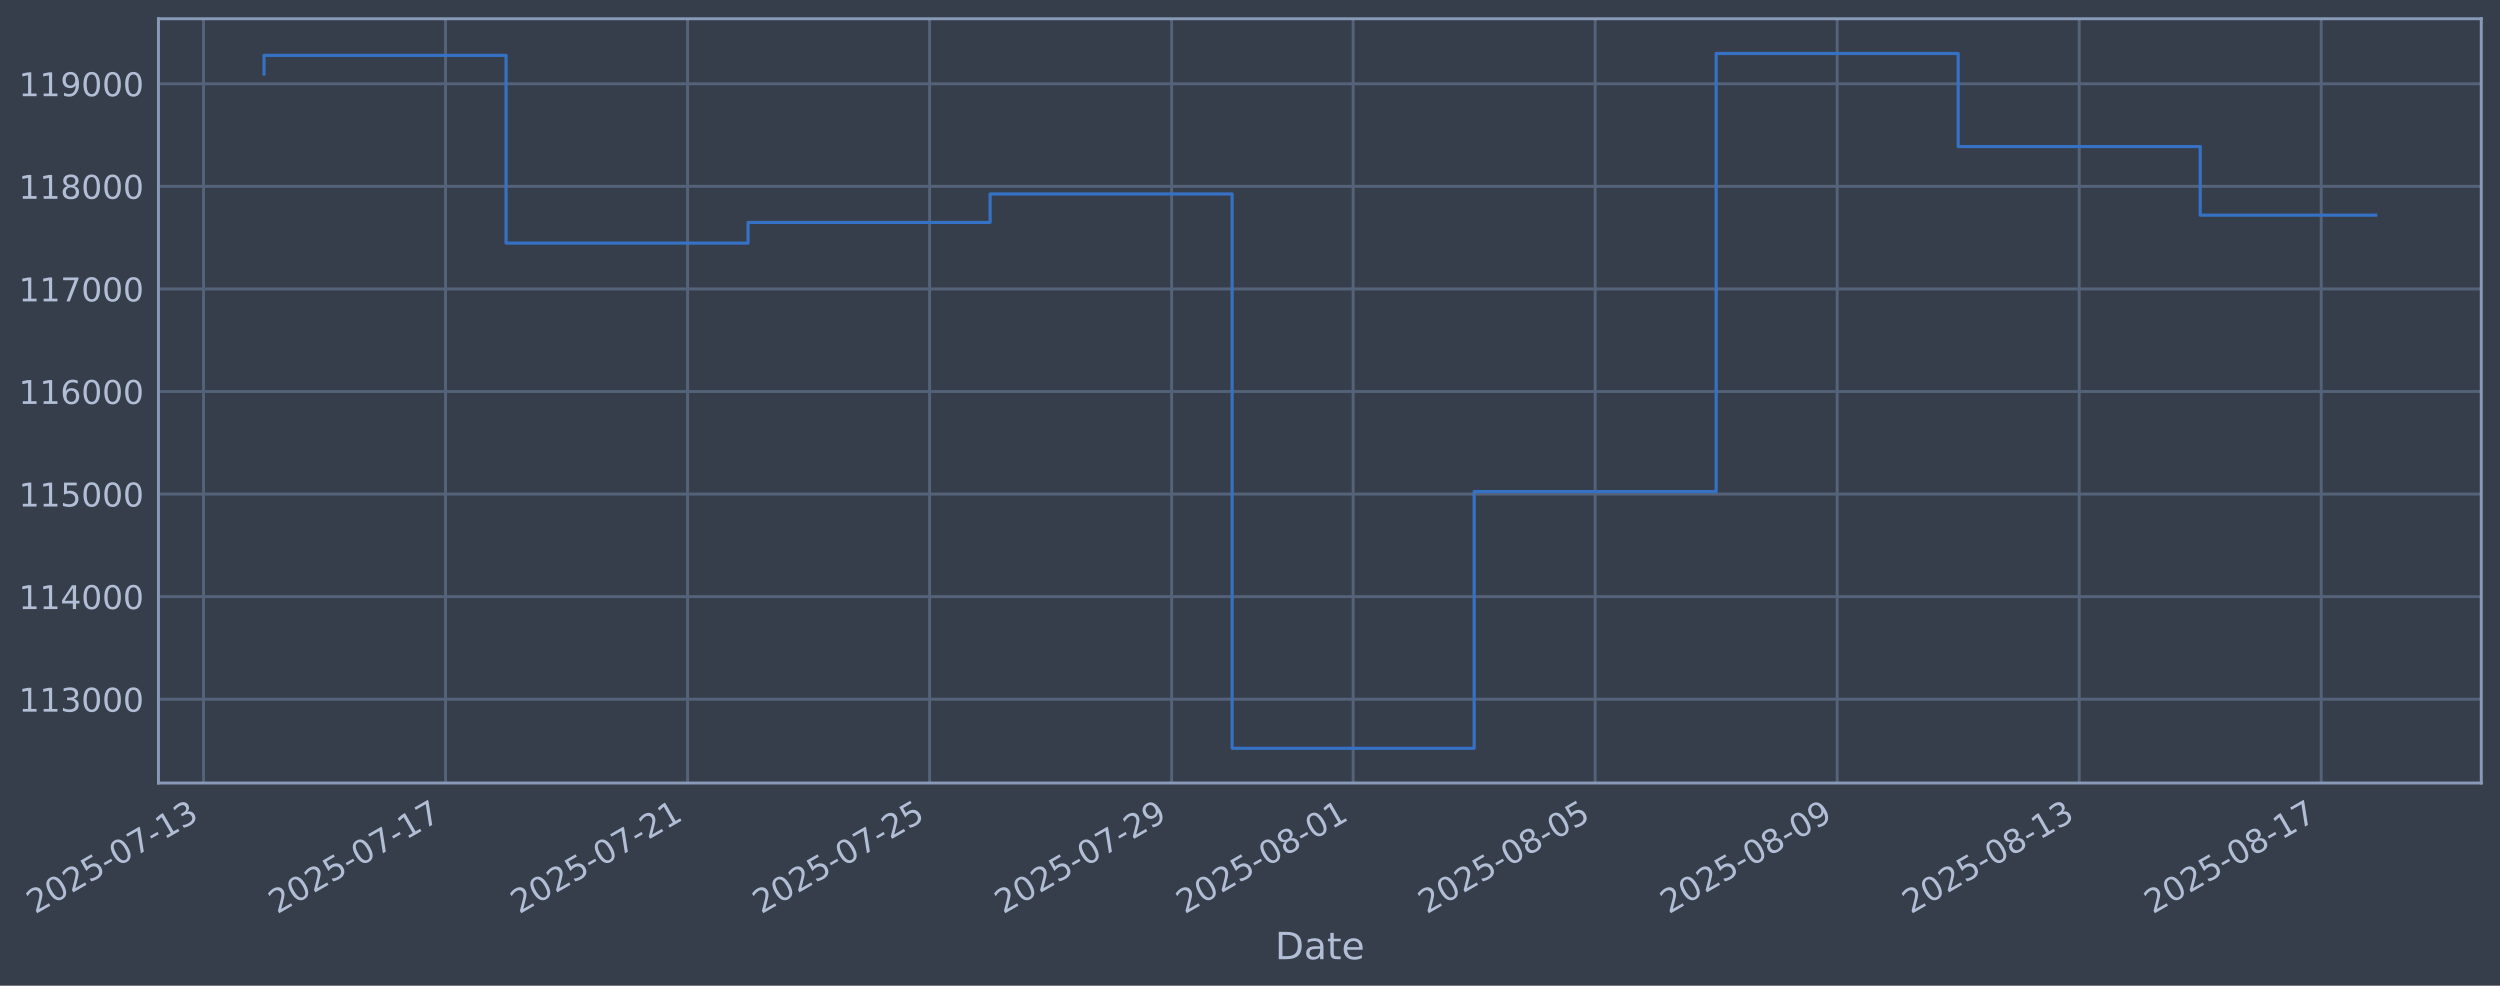
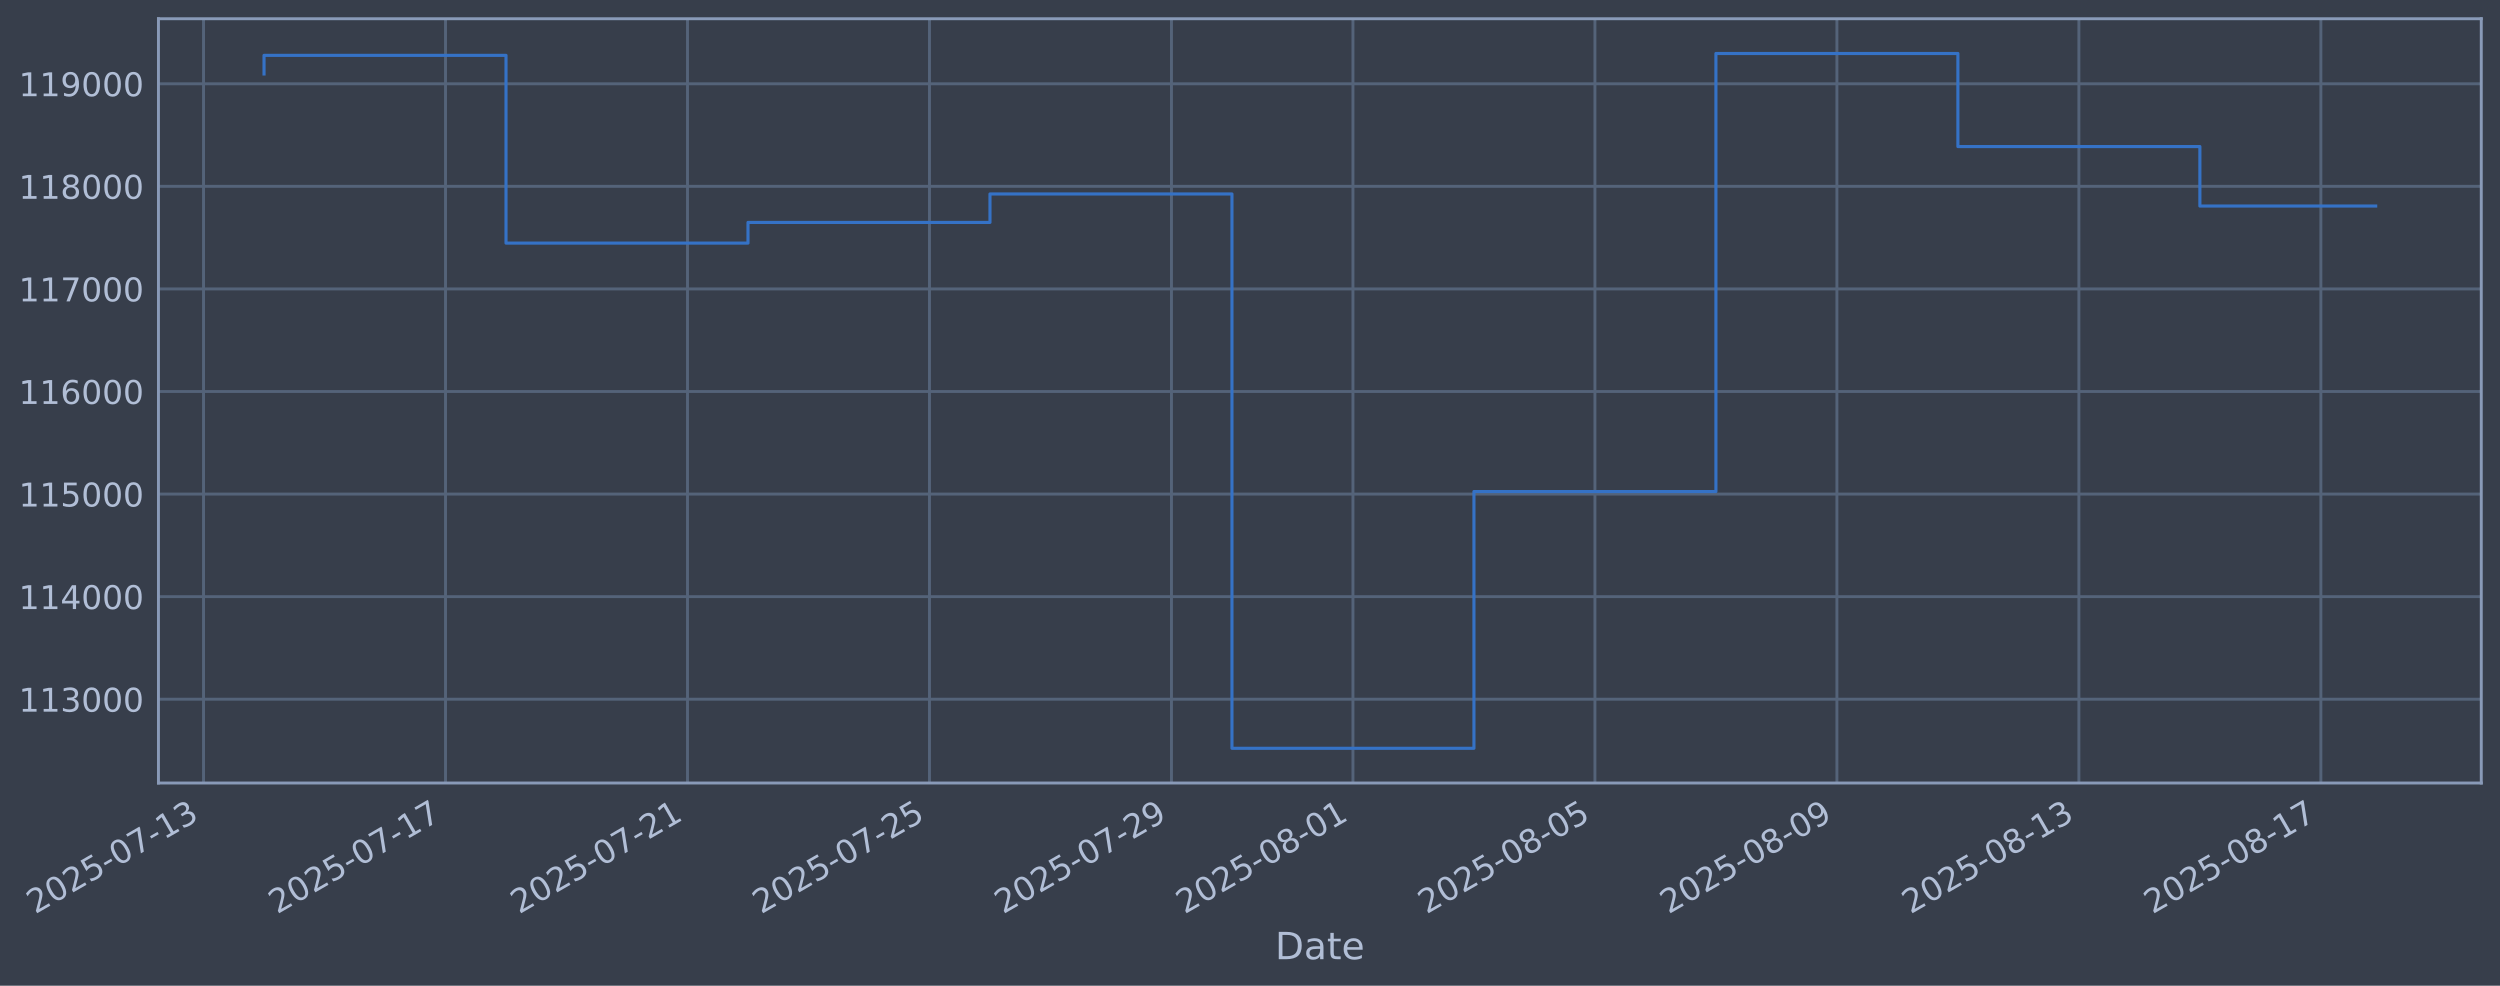
<svg xmlns="http://www.w3.org/2000/svg" xmlns:xlink="http://www.w3.org/1999/xlink" width="960.9pt" height="378.87pt" viewBox="0 0 960.9 378.87" version="1.1">
  <defs>
    <style type="text/css">*{stroke-linejoin: round; stroke-linecap: butt}</style>
  </defs>
  <g id="figure_1">
    <g id="patch_1">
      <path d="M 0 378.87  L 960.9 378.87  L 960.9 0  L 0 0  z " style="fill: #373e4b" />
    </g>
    <g id="axes_1">
      <g id="patch_2">
        <path d="M 60.901 300.96  L 953.701 300.96  L 953.701 7.2  L 60.901 7.2  z " style="fill: #373e4b" />
      </g>
      <g id="matplotlib.axis_1">
        <g id="xtick_1">
          <g id="line2d_1">
-             <path d="M 78.226 300.96  L 78.226 7.2  " clip-path="url(#p3f6d163d44)" style="fill: none; stroke: #546379; stroke-width: 1.12; stroke-linecap: square" />
+             <path d="M 78.23 300.96  L 78.23 7.2  " clip-path="url(#pe7a69ec72b)" style="fill: none; stroke: #546379; stroke-width: 1.12; stroke-linecap: square" />
          </g>
          <g id="line2d_2" />
          <g id="text_1">
-             <g style="fill: #b1bed6" transform="translate(13.50076 351.4642) rotate(-30) scale(0.126 -0.126)">
+             <g style="fill: #b1bed6" transform="translate(13.50485 351.4642) rotate(-30) scale(0.126 -0.126)">
              <defs>
                <path id="DejaVuSans-32" d="M 1228 531  L 3431 531  L 3431 0  L 469 0  L 469 531  Q 828 903 1448 1529  Q 2069 2156 2228 2338  Q 2531 2678 2651 2914  Q 2772 3150 2772 3378  Q 2772 3750 2511 3984  Q 2250 4219 1831 4219  Q 1534 4219 1204 4116  Q 875 4013 500 3803  L 500 4441  Q 881 4594 1212 4672  Q 1544 4750 1819 4750  Q 2544 4750 2975 4387  Q 3406 4025 3406 3419  Q 3406 3131 3298 2873  Q 3191 2616 2906 2266  Q 2828 2175 2409 1742  Q 1991 1309 1228 531  z " transform="scale(0.015625)" />
                <path id="DejaVuSans-30" d="M 2034 4250  Q 1547 4250 1301 3770  Q 1056 3291 1056 2328  Q 1056 1369 1301 889  Q 1547 409 2034 409  Q 2525 409 2770 889  Q 3016 1369 3016 2328  Q 3016 3291 2770 3770  Q 2525 4250 2034 4250  z M 2034 4750  Q 2819 4750 3233 4129  Q 3647 3509 3647 2328  Q 3647 1150 3233 529  Q 2819 -91 2034 -91  Q 1250 -91 836 529  Q 422 1150 422 2328  Q 422 3509 836 4129  Q 1250 4750 2034 4750  z " transform="scale(0.015625)" />
                <path id="DejaVuSans-35" d="M 691 4666  L 3169 4666  L 3169 4134  L 1269 4134  L 1269 2991  Q 1406 3038 1543 3061  Q 1681 3084 1819 3084  Q 2600 3084 3056 2656  Q 3513 2228 3513 1497  Q 3513 744 3044 326  Q 2575 -91 1722 -91  Q 1428 -91 1123 -41  Q 819 9 494 109  L 494 744  Q 775 591 1075 516  Q 1375 441 1709 441  Q 2250 441 2565 725  Q 2881 1009 2881 1497  Q 2881 1984 2565 2268  Q 2250 2553 1709 2553  Q 1456 2553 1204 2497  Q 953 2441 691 2322  L 691 4666  z " transform="scale(0.015625)" />
                <path id="DejaVuSans-2d" d="M 313 2009  L 1997 2009  L 1997 1497  L 313 1497  L 313 2009  z " transform="scale(0.015625)" />
                <path id="DejaVuSans-37" d="M 525 4666  L 3525 4666  L 3525 4397  L 1831 0  L 1172 0  L 2766 4134  L 525 4134  L 525 4666  z " transform="scale(0.015625)" />
                <path id="DejaVuSans-31" d="M 794 531  L 1825 531  L 1825 4091  L 703 3866  L 703 4441  L 1819 4666  L 2450 4666  L 2450 531  L 3481 531  L 3481 0  L 794 0  L 794 531  z " transform="scale(0.015625)" />
                <path id="DejaVuSans-33" d="M 2597 2516  Q 3050 2419 3304 2112  Q 3559 1806 3559 1356  Q 3559 666 3084 287  Q 2609 -91 1734 -91  Q 1441 -91 1130 -33  Q 819 25 488 141  L 488 750  Q 750 597 1062 519  Q 1375 441 1716 441  Q 2309 441 2620 675  Q 2931 909 2931 1356  Q 2931 1769 2642 2001  Q 2353 2234 1838 2234  L 1294 2234  L 1294 2753  L 1863 2753  Q 2328 2753 2575 2939  Q 2822 3125 2822 3475  Q 2822 3834 2567 4026  Q 2313 4219 1838 4219  Q 1578 4219 1281 4162  Q 984 4106 628 3988  L 628 4550  Q 988 4650 1302 4700  Q 1616 4750 1894 4750  Q 2613 4750 3031 4423  Q 3450 4097 3450 3541  Q 3450 3153 3228 2886  Q 3006 2619 2597 2516  z " transform="scale(0.015625)" />
              </defs>
              <use xlink:href="#DejaVuSans-32" />
              <use xlink:href="#DejaVuSans-30" transform="translate(63.62305 0)" />
              <use xlink:href="#DejaVuSans-32" transform="translate(127.2461 0)" />
              <use xlink:href="#DejaVuSans-35" transform="translate(190.8691 0)" />
              <use xlink:href="#DejaVuSans-2d" transform="translate(254.4922 0)" />
              <use xlink:href="#DejaVuSans-30" transform="translate(290.5762 0)" />
              <use xlink:href="#DejaVuSans-37" transform="translate(354.1992 0)" />
              <use xlink:href="#DejaVuSans-2d" transform="translate(417.8223 0)" />
              <use xlink:href="#DejaVuSans-31" transform="translate(453.9062 0)" />
              <use xlink:href="#DejaVuSans-33" transform="translate(517.5293 0)" />
            </g>
          </g>
        </g>
        <g id="xtick_2">
          <g id="line2d_3">
-             <path d="M 171.25 300.96  L 171.25 7.2  " clip-path="url(#p3f6d163d44)" style="fill: none; stroke: #546379; stroke-width: 1.12; stroke-linecap: square" />
+             <path d="M 171.238 300.96  L 171.238 7.2  " clip-path="url(#pe7a69ec72b)" style="fill: none; stroke: #546379; stroke-width: 1.12; stroke-linecap: square" />
          </g>
          <g id="line2d_4" />
          <g id="text_2">
-             <g style="fill: #b1bed6" transform="translate(106.525 351.4642) rotate(-30) scale(0.126 -0.126)">
+             <g style="fill: #b1bed6" transform="translate(106.5127 351.4642) rotate(-30) scale(0.126 -0.126)">
              <use xlink:href="#DejaVuSans-32" />
              <use xlink:href="#DejaVuSans-30" transform="translate(63.62305 0)" />
              <use xlink:href="#DejaVuSans-32" transform="translate(127.2461 0)" />
              <use xlink:href="#DejaVuSans-35" transform="translate(190.8691 0)" />
              <use xlink:href="#DejaVuSans-2d" transform="translate(254.4922 0)" />
              <use xlink:href="#DejaVuSans-30" transform="translate(290.5762 0)" />
              <use xlink:href="#DejaVuSans-37" transform="translate(354.1992 0)" />
              <use xlink:href="#DejaVuSans-2d" transform="translate(417.8223 0)" />
              <use xlink:href="#DejaVuSans-31" transform="translate(453.9062 0)" />
              <use xlink:href="#DejaVuSans-37" transform="translate(517.5293 0)" />
            </g>
          </g>
        </g>
        <g id="xtick_3">
          <g id="line2d_5">
-             <path d="M 264.275 300.96  L 264.275 7.2  " clip-path="url(#p3f6d163d44)" style="fill: none; stroke: #546379; stroke-width: 1.12; stroke-linecap: square" />
+             <path d="M 264.246 300.96  L 264.246 7.2  " clip-path="url(#pe7a69ec72b)" style="fill: none; stroke: #546379; stroke-width: 1.12; stroke-linecap: square" />
          </g>
          <g id="line2d_6" />
          <g id="text_3">
-             <g style="fill: #b1bed6" transform="translate(199.5492 351.4642) rotate(-30) scale(0.126 -0.126)">
+             <g style="fill: #b1bed6" transform="translate(199.5205 351.4642) rotate(-30) scale(0.126 -0.126)">
              <use xlink:href="#DejaVuSans-32" />
              <use xlink:href="#DejaVuSans-30" transform="translate(63.62305 0)" />
              <use xlink:href="#DejaVuSans-32" transform="translate(127.2461 0)" />
              <use xlink:href="#DejaVuSans-35" transform="translate(190.8691 0)" />
              <use xlink:href="#DejaVuSans-2d" transform="translate(254.4922 0)" />
              <use xlink:href="#DejaVuSans-30" transform="translate(290.5762 0)" />
              <use xlink:href="#DejaVuSans-37" transform="translate(354.1992 0)" />
              <use xlink:href="#DejaVuSans-2d" transform="translate(417.8223 0)" />
              <use xlink:href="#DejaVuSans-32" transform="translate(453.9062 0)" />
              <use xlink:href="#DejaVuSans-31" transform="translate(517.5293 0)" />
            </g>
          </g>
        </g>
        <g id="xtick_4">
          <g id="line2d_7">
-             <path d="M 357.299 300.96  L 357.299 7.2  " clip-path="url(#p3f6d163d44)" style="fill: none; stroke: #546379; stroke-width: 1.12; stroke-linecap: square" />
+             <path d="M 357.254 300.96  L 357.254 7.2  " clip-path="url(#pe7a69ec72b)" style="fill: none; stroke: #546379; stroke-width: 1.12; stroke-linecap: square" />
          </g>
          <g id="line2d_8" />
          <g id="text_4">
-             <g style="fill: #b1bed6" transform="translate(292.5734 351.4642) rotate(-30) scale(0.126 -0.126)">
+             <g style="fill: #b1bed6" transform="translate(292.5284 351.4642) rotate(-30) scale(0.126 -0.126)">
              <use xlink:href="#DejaVuSans-32" />
              <use xlink:href="#DejaVuSans-30" transform="translate(63.62305 0)" />
              <use xlink:href="#DejaVuSans-32" transform="translate(127.2461 0)" />
              <use xlink:href="#DejaVuSans-35" transform="translate(190.8691 0)" />
              <use xlink:href="#DejaVuSans-2d" transform="translate(254.4922 0)" />
              <use xlink:href="#DejaVuSans-30" transform="translate(290.5762 0)" />
              <use xlink:href="#DejaVuSans-37" transform="translate(354.1992 0)" />
              <use xlink:href="#DejaVuSans-2d" transform="translate(417.8223 0)" />
              <use xlink:href="#DejaVuSans-32" transform="translate(453.9062 0)" />
              <use xlink:href="#DejaVuSans-35" transform="translate(517.5293 0)" />
            </g>
          </g>
        </g>
        <g id="xtick_5">
          <g id="line2d_9">
-             <path d="M 450.323 300.96  L 450.323 7.2  " clip-path="url(#p3f6d163d44)" style="fill: none; stroke: #546379; stroke-width: 1.12; stroke-linecap: square" />
+             <path d="M 450.262 300.96  L 450.262 7.2  " clip-path="url(#pe7a69ec72b)" style="fill: none; stroke: #546379; stroke-width: 1.12; stroke-linecap: square" />
          </g>
          <g id="line2d_10" />
          <g id="text_5">
-             <g style="fill: #b1bed6" transform="translate(385.5976 351.4642) rotate(-30) scale(0.126 -0.126)">
+             <g style="fill: #b1bed6" transform="translate(385.5362 351.4642) rotate(-30) scale(0.126 -0.126)">
              <defs>
                <path id="DejaVuSans-39" d="M 703 97  L 703 672  Q 941 559 1184 500  Q 1428 441 1663 441  Q 2288 441 2617 861  Q 2947 1281 2994 2138  Q 2813 1869 2534 1725  Q 2256 1581 1919 1581  Q 1219 1581 811 2004  Q 403 2428 403 3163  Q 403 3881 828 4315  Q 1253 4750 1959 4750  Q 2769 4750 3195 4129  Q 3622 3509 3622 2328  Q 3622 1225 3098 567  Q 2575 -91 1691 -91  Q 1453 -91 1209 -44  Q 966 3 703 97  z M 1959 2075  Q 2384 2075 2632 2365  Q 2881 2656 2881 3163  Q 2881 3666 2632 3958  Q 2384 4250 1959 4250  Q 1534 4250 1286 3958  Q 1038 3666 1038 3163  Q 1038 2656 1286 2365  Q 1534 2075 1959 2075  z " transform="scale(0.015625)" />
              </defs>
              <use xlink:href="#DejaVuSans-32" />
              <use xlink:href="#DejaVuSans-30" transform="translate(63.62305 0)" />
              <use xlink:href="#DejaVuSans-32" transform="translate(127.2461 0)" />
              <use xlink:href="#DejaVuSans-35" transform="translate(190.8691 0)" />
              <use xlink:href="#DejaVuSans-2d" transform="translate(254.4922 0)" />
              <use xlink:href="#DejaVuSans-30" transform="translate(290.5762 0)" />
              <use xlink:href="#DejaVuSans-37" transform="translate(354.1992 0)" />
              <use xlink:href="#DejaVuSans-2d" transform="translate(417.8223 0)" />
              <use xlink:href="#DejaVuSans-32" transform="translate(453.9062 0)" />
              <use xlink:href="#DejaVuSans-39" transform="translate(517.5293 0)" />
            </g>
          </g>
        </g>
        <g id="xtick_6">
          <g id="line2d_11">
-             <path d="M 520.091 300.96  L 520.091 7.2  " clip-path="url(#p3f6d163d44)" style="fill: none; stroke: #546379; stroke-width: 1.12; stroke-linecap: square" />
+             <path d="M 520.018 300.96  L 520.018 7.2  " clip-path="url(#pe7a69ec72b)" style="fill: none; stroke: #546379; stroke-width: 1.12; stroke-linecap: square" />
          </g>
          <g id="line2d_12" />
          <g id="text_6">
-             <g style="fill: #b1bed6" transform="translate(455.3658 351.4642) rotate(-30) scale(0.126 -0.126)">
+             <g style="fill: #b1bed6" transform="translate(455.2921 351.4642) rotate(-30) scale(0.126 -0.126)">
              <defs>
                <path id="DejaVuSans-38" d="M 2034 2216  Q 1584 2216 1326 1975  Q 1069 1734 1069 1313  Q 1069 891 1326 650  Q 1584 409 2034 409  Q 2484 409 2743 651  Q 3003 894 3003 1313  Q 3003 1734 2745 1975  Q 2488 2216 2034 2216  z M 1403 2484  Q 997 2584 770 2862  Q 544 3141 544 3541  Q 544 4100 942 4425  Q 1341 4750 2034 4750  Q 2731 4750 3128 4425  Q 3525 4100 3525 3541  Q 3525 3141 3298 2862  Q 3072 2584 2669 2484  Q 3125 2378 3379 2068  Q 3634 1759 3634 1313  Q 3634 634 3220 271  Q 2806 -91 2034 -91  Q 1263 -91 848 271  Q 434 634 434 1313  Q 434 1759 690 2068  Q 947 2378 1403 2484  z M 1172 3481  Q 1172 3119 1398 2916  Q 1625 2713 2034 2713  Q 2441 2713 2670 2916  Q 2900 3119 2900 3481  Q 2900 3844 2670 4047  Q 2441 4250 2034 4250  Q 1625 4250 1398 4047  Q 1172 3844 1172 3481  z " transform="scale(0.015625)" />
              </defs>
              <use xlink:href="#DejaVuSans-32" />
              <use xlink:href="#DejaVuSans-30" transform="translate(63.62305 0)" />
              <use xlink:href="#DejaVuSans-32" transform="translate(127.2461 0)" />
              <use xlink:href="#DejaVuSans-35" transform="translate(190.8691 0)" />
              <use xlink:href="#DejaVuSans-2d" transform="translate(254.4922 0)" />
              <use xlink:href="#DejaVuSans-30" transform="translate(290.5762 0)" />
              <use xlink:href="#DejaVuSans-38" transform="translate(354.1992 0)" />
              <use xlink:href="#DejaVuSans-2d" transform="translate(417.8223 0)" />
              <use xlink:href="#DejaVuSans-30" transform="translate(453.9062 0)" />
              <use xlink:href="#DejaVuSans-31" transform="translate(517.5293 0)" />
            </g>
          </g>
        </g>
        <g id="xtick_7">
          <g id="line2d_13">
-             <path d="M 613.115 300.96  L 613.115 7.2  " clip-path="url(#p3f6d163d44)" style="fill: none; stroke: #546379; stroke-width: 1.12; stroke-linecap: square" />
+             <path d="M 613.025 300.96  L 613.025 7.2  " clip-path="url(#pe7a69ec72b)" style="fill: none; stroke: #546379; stroke-width: 1.12; stroke-linecap: square" />
          </g>
          <g id="line2d_14" />
          <g id="text_7">
-             <g style="fill: #b1bed6" transform="translate(548.39 351.4642) rotate(-30) scale(0.126 -0.126)">
+             <g style="fill: #b1bed6" transform="translate(548.2999 351.4642) rotate(-30) scale(0.126 -0.126)">
              <use xlink:href="#DejaVuSans-32" />
              <use xlink:href="#DejaVuSans-30" transform="translate(63.62305 0)" />
              <use xlink:href="#DejaVuSans-32" transform="translate(127.2461 0)" />
              <use xlink:href="#DejaVuSans-35" transform="translate(190.8691 0)" />
              <use xlink:href="#DejaVuSans-2d" transform="translate(254.4922 0)" />
              <use xlink:href="#DejaVuSans-30" transform="translate(290.5762 0)" />
              <use xlink:href="#DejaVuSans-38" transform="translate(354.1992 0)" />
              <use xlink:href="#DejaVuSans-2d" transform="translate(417.8223 0)" />
              <use xlink:href="#DejaVuSans-30" transform="translate(453.9062 0)" />
              <use xlink:href="#DejaVuSans-35" transform="translate(517.5293 0)" />
            </g>
          </g>
        </g>
        <g id="xtick_8">
          <g id="line2d_15">
-             <path d="M 706.14 300.96  L 706.14 7.2  " clip-path="url(#p3f6d163d44)" style="fill: none; stroke: #546379; stroke-width: 1.12; stroke-linecap: square" />
+             <path d="M 706.033 300.96  L 706.033 7.2  " clip-path="url(#pe7a69ec72b)" style="fill: none; stroke: #546379; stroke-width: 1.12; stroke-linecap: square" />
          </g>
          <g id="line2d_16" />
          <g id="text_8">
-             <g style="fill: #b1bed6" transform="translate(641.4142 351.4642) rotate(-30) scale(0.126 -0.126)">
+             <g style="fill: #b1bed6" transform="translate(641.3078 351.4642) rotate(-30) scale(0.126 -0.126)">
              <use xlink:href="#DejaVuSans-32" />
              <use xlink:href="#DejaVuSans-30" transform="translate(63.62305 0)" />
              <use xlink:href="#DejaVuSans-32" transform="translate(127.2461 0)" />
              <use xlink:href="#DejaVuSans-35" transform="translate(190.8691 0)" />
              <use xlink:href="#DejaVuSans-2d" transform="translate(254.4922 0)" />
              <use xlink:href="#DejaVuSans-30" transform="translate(290.5762 0)" />
              <use xlink:href="#DejaVuSans-38" transform="translate(354.1992 0)" />
              <use xlink:href="#DejaVuSans-2d" transform="translate(417.8223 0)" />
              <use xlink:href="#DejaVuSans-30" transform="translate(453.9062 0)" />
              <use xlink:href="#DejaVuSans-39" transform="translate(517.5293 0)" />
            </g>
          </g>
        </g>
        <g id="xtick_9">
          <g id="line2d_17">
-             <path d="M 799.164 300.96  L 799.164 7.2  " clip-path="url(#p3f6d163d44)" style="fill: none; stroke: #546379; stroke-width: 1.12; stroke-linecap: square" />
+             <path d="M 799.041 300.96  L 799.041 7.2  " clip-path="url(#pe7a69ec72b)" style="fill: none; stroke: #546379; stroke-width: 1.12; stroke-linecap: square" />
          </g>
          <g id="line2d_18" />
          <g id="text_9">
-             <g style="fill: #b1bed6" transform="translate(734.4384 351.4642) rotate(-30) scale(0.126 -0.126)">
+             <g style="fill: #b1bed6" transform="translate(734.3156 351.4642) rotate(-30) scale(0.126 -0.126)">
              <use xlink:href="#DejaVuSans-32" />
              <use xlink:href="#DejaVuSans-30" transform="translate(63.62305 0)" />
              <use xlink:href="#DejaVuSans-32" transform="translate(127.2461 0)" />
              <use xlink:href="#DejaVuSans-35" transform="translate(190.8691 0)" />
              <use xlink:href="#DejaVuSans-2d" transform="translate(254.4922 0)" />
              <use xlink:href="#DejaVuSans-30" transform="translate(290.5762 0)" />
              <use xlink:href="#DejaVuSans-38" transform="translate(354.1992 0)" />
              <use xlink:href="#DejaVuSans-2d" transform="translate(417.8223 0)" />
              <use xlink:href="#DejaVuSans-31" transform="translate(453.9062 0)" />
              <use xlink:href="#DejaVuSans-33" transform="translate(517.5293 0)" />
            </g>
          </g>
        </g>
        <g id="xtick_10">
          <g id="line2d_19">
-             <path d="M 892.188 300.96  L 892.188 7.2  " clip-path="url(#p3f6d163d44)" style="fill: none; stroke: #546379; stroke-width: 1.12; stroke-linecap: square" />
+             <path d="M 892.049 300.96  L 892.049 7.2  " clip-path="url(#pe7a69ec72b)" style="fill: none; stroke: #546379; stroke-width: 1.12; stroke-linecap: square" />
          </g>
          <g id="line2d_20" />
          <g id="text_10">
-             <g style="fill: #b1bed6" transform="translate(827.4626 351.4642) rotate(-30) scale(0.126 -0.126)">
+             <g style="fill: #b1bed6" transform="translate(827.3235 351.4642) rotate(-30) scale(0.126 -0.126)">
              <use xlink:href="#DejaVuSans-32" />
              <use xlink:href="#DejaVuSans-30" transform="translate(63.62305 0)" />
              <use xlink:href="#DejaVuSans-32" transform="translate(127.2461 0)" />
              <use xlink:href="#DejaVuSans-35" transform="translate(190.8691 0)" />
              <use xlink:href="#DejaVuSans-2d" transform="translate(254.4922 0)" />
              <use xlink:href="#DejaVuSans-30" transform="translate(290.5762 0)" />
              <use xlink:href="#DejaVuSans-38" transform="translate(354.1992 0)" />
              <use xlink:href="#DejaVuSans-2d" transform="translate(417.8223 0)" />
              <use xlink:href="#DejaVuSans-31" transform="translate(453.9062 0)" />
              <use xlink:href="#DejaVuSans-37" transform="translate(517.5293 0)" />
            </g>
          </g>
        </g>
        <g id="text_11">
          <g style="fill: #b1bed6" transform="translate(490.0914 368.6753) scale(0.144 -0.144)">
            <defs>
              <path id="DejaVuSans-44" d="M 1259 4147  L 1259 519  L 2022 519  Q 2988 519 3436 956  Q 3884 1394 3884 2338  Q 3884 3275 3436 3711  Q 2988 4147 2022 4147  L 1259 4147  z M 628 4666  L 1925 4666  Q 3281 4666 3915 4102  Q 4550 3538 4550 2338  Q 4550 1131 3912 565  Q 3275 0 1925 0  L 628 0  L 628 4666  z " transform="scale(0.015625)" />
              <path id="DejaVuSans-61" d="M 2194 1759  Q 1497 1759 1228 1600  Q 959 1441 959 1056  Q 959 750 1161 570  Q 1363 391 1709 391  Q 2188 391 2477 730  Q 2766 1069 2766 1631  L 2766 1759  L 2194 1759  z M 3341 1997  L 3341 0  L 2766 0  L 2766 531  Q 2569 213 2275 61  Q 1981 -91 1556 -91  Q 1019 -91 701 211  Q 384 513 384 1019  Q 384 1609 779 1909  Q 1175 2209 1959 2209  L 2766 2209  L 2766 2266  Q 2766 2663 2505 2880  Q 2244 3097 1772 3097  Q 1472 3097 1187 3025  Q 903 2953 641 2809  L 641 3341  Q 956 3463 1253 3523  Q 1550 3584 1831 3584  Q 2591 3584 2966 3190  Q 3341 2797 3341 1997  z " transform="scale(0.015625)" />
              <path id="DejaVuSans-74" d="M 1172 4494  L 1172 3500  L 2356 3500  L 2356 3053  L 1172 3053  L 1172 1153  Q 1172 725 1289 603  Q 1406 481 1766 481  L 2356 481  L 2356 0  L 1766 0  Q 1100 0 847 248  Q 594 497 594 1153  L 594 3053  L 172 3053  L 172 3500  L 594 3500  L 594 4494  L 1172 4494  z " transform="scale(0.015625)" />
              <path id="DejaVuSans-65" d="M 3597 1894  L 3597 1613  L 953 1613  Q 991 1019 1311 708  Q 1631 397 2203 397  Q 2534 397 2845 478  Q 3156 559 3463 722  L 3463 178  Q 3153 47 2828 -22  Q 2503 -91 2169 -91  Q 1331 -91 842 396  Q 353 884 353 1716  Q 353 2575 817 3079  Q 1281 3584 2069 3584  Q 2775 3584 3186 3129  Q 3597 2675 3597 1894  z M 3022 2063  Q 3016 2534 2758 2815  Q 2500 3097 2075 3097  Q 1594 3097 1305 2825  Q 1016 2553 972 2059  L 3022 2063  z " transform="scale(0.015625)" />
            </defs>
            <use xlink:href="#DejaVuSans-44" />
            <use xlink:href="#DejaVuSans-61" transform="translate(77.00195 0)" />
            <use xlink:href="#DejaVuSans-74" transform="translate(138.2812 0)" />
            <use xlink:href="#DejaVuSans-65" transform="translate(177.4902 0)" />
          </g>
        </g>
      </g>
      <g id="matplotlib.axis_2">
        <g id="ytick_1">
          <g id="line2d_21">
-             <path d="M 60.901 268.75  L 953.701 268.75  " clip-path="url(#p3f6d163d44)" style="fill: none; stroke: #546379; stroke-width: 1.12; stroke-linecap: square" />
+             <path d="M 60.901 268.75  L 953.701 268.75  " clip-path="url(#pe7a69ec72b)" style="fill: none; stroke: #546379; stroke-width: 1.12; stroke-linecap: square" />
          </g>
          <g id="line2d_22" />
          <g id="text_12">
            <g style="fill: #b1bed6" transform="translate(7.2 273.5373) scale(0.126 -0.126)">
              <use xlink:href="#DejaVuSans-31" />
              <use xlink:href="#DejaVuSans-31" transform="translate(63.62305 0)" />
              <use xlink:href="#DejaVuSans-33" transform="translate(127.2461 0)" />
              <use xlink:href="#DejaVuSans-30" transform="translate(190.8691 0)" />
              <use xlink:href="#DejaVuSans-30" transform="translate(254.4922 0)" />
              <use xlink:href="#DejaVuSans-30" transform="translate(318.1152 0)" />
            </g>
          </g>
        </g>
        <g id="ytick_2">
          <g id="line2d_23">
-             <path d="M 60.901 229.325  L 953.701 229.325  " clip-path="url(#p3f6d163d44)" style="fill: none; stroke: #546379; stroke-width: 1.12; stroke-linecap: square" />
+             <path d="M 60.901 229.325  L 953.701 229.325  " clip-path="url(#pe7a69ec72b)" style="fill: none; stroke: #546379; stroke-width: 1.12; stroke-linecap: square" />
          </g>
          <g id="line2d_24" />
          <g id="text_13">
            <g style="fill: #b1bed6" transform="translate(7.2 234.1122) scale(0.126 -0.126)">
              <defs>
                <path id="DejaVuSans-34" d="M 2419 4116  L 825 1625  L 2419 1625  L 2419 4116  z M 2253 4666  L 3047 4666  L 3047 1625  L 3713 1625  L 3713 1100  L 3047 1100  L 3047 0  L 2419 0  L 2419 1100  L 313 1100  L 313 1709  L 2253 4666  z " transform="scale(0.015625)" />
              </defs>
              <use xlink:href="#DejaVuSans-31" />
              <use xlink:href="#DejaVuSans-31" transform="translate(63.62305 0)" />
              <use xlink:href="#DejaVuSans-34" transform="translate(127.2461 0)" />
              <use xlink:href="#DejaVuSans-30" transform="translate(190.8691 0)" />
              <use xlink:href="#DejaVuSans-30" transform="translate(254.4922 0)" />
              <use xlink:href="#DejaVuSans-30" transform="translate(318.1152 0)" />
            </g>
          </g>
        </g>
        <g id="ytick_3">
          <g id="line2d_25">
-             <path d="M 60.901 189.9  L 953.701 189.9  " clip-path="url(#p3f6d163d44)" style="fill: none; stroke: #546379; stroke-width: 1.12; stroke-linecap: square" />
+             <path d="M 60.901 189.9  L 953.701 189.9  " clip-path="url(#pe7a69ec72b)" style="fill: none; stroke: #546379; stroke-width: 1.12; stroke-linecap: square" />
          </g>
          <g id="line2d_26" />
          <g id="text_14">
            <g style="fill: #b1bed6" transform="translate(7.2 194.6871) scale(0.126 -0.126)">
              <use xlink:href="#DejaVuSans-31" />
              <use xlink:href="#DejaVuSans-31" transform="translate(63.62305 0)" />
              <use xlink:href="#DejaVuSans-35" transform="translate(127.2461 0)" />
              <use xlink:href="#DejaVuSans-30" transform="translate(190.8691 0)" />
              <use xlink:href="#DejaVuSans-30" transform="translate(254.4922 0)" />
              <use xlink:href="#DejaVuSans-30" transform="translate(318.1152 0)" />
            </g>
          </g>
        </g>
        <g id="ytick_4">
          <g id="line2d_27">
-             <path d="M 60.901 150.475  L 953.701 150.475  " clip-path="url(#p3f6d163d44)" style="fill: none; stroke: #546379; stroke-width: 1.12; stroke-linecap: square" />
+             <path d="M 60.901 150.475  L 953.701 150.475  " clip-path="url(#pe7a69ec72b)" style="fill: none; stroke: #546379; stroke-width: 1.12; stroke-linecap: square" />
          </g>
          <g id="line2d_28" />
          <g id="text_15">
            <g style="fill: #b1bed6" transform="translate(7.2 155.262) scale(0.126 -0.126)">
              <defs>
                <path id="DejaVuSans-36" d="M 2113 2584  Q 1688 2584 1439 2293  Q 1191 2003 1191 1497  Q 1191 994 1439 701  Q 1688 409 2113 409  Q 2538 409 2786 701  Q 3034 994 3034 1497  Q 3034 2003 2786 2293  Q 2538 2584 2113 2584  z M 3366 4563  L 3366 3988  Q 3128 4100 2886 4159  Q 2644 4219 2406 4219  Q 1781 4219 1451 3797  Q 1122 3375 1075 2522  Q 1259 2794 1537 2939  Q 1816 3084 2150 3084  Q 2853 3084 3261 2657  Q 3669 2231 3669 1497  Q 3669 778 3244 343  Q 2819 -91 2113 -91  Q 1303 -91 875 529  Q 447 1150 447 2328  Q 447 3434 972 4092  Q 1497 4750 2381 4750  Q 2619 4750 2861 4703  Q 3103 4656 3366 4563  z " transform="scale(0.015625)" />
              </defs>
              <use xlink:href="#DejaVuSans-31" />
              <use xlink:href="#DejaVuSans-31" transform="translate(63.62305 0)" />
              <use xlink:href="#DejaVuSans-36" transform="translate(127.2461 0)" />
              <use xlink:href="#DejaVuSans-30" transform="translate(190.8691 0)" />
              <use xlink:href="#DejaVuSans-30" transform="translate(254.4922 0)" />
              <use xlink:href="#DejaVuSans-30" transform="translate(318.1152 0)" />
            </g>
          </g>
        </g>
        <g id="ytick_5">
          <g id="line2d_29">
-             <path d="M 60.901 111.05  L 953.701 111.05  " clip-path="url(#p3f6d163d44)" style="fill: none; stroke: #546379; stroke-width: 1.12; stroke-linecap: square" />
+             <path d="M 60.901 111.05  L 953.701 111.05  " clip-path="url(#pe7a69ec72b)" style="fill: none; stroke: #546379; stroke-width: 1.12; stroke-linecap: square" />
          </g>
          <g id="line2d_30" />
          <g id="text_16">
            <g style="fill: #b1bed6" transform="translate(7.2 115.8369) scale(0.126 -0.126)">
              <use xlink:href="#DejaVuSans-31" />
              <use xlink:href="#DejaVuSans-31" transform="translate(63.62305 0)" />
              <use xlink:href="#DejaVuSans-37" transform="translate(127.2461 0)" />
              <use xlink:href="#DejaVuSans-30" transform="translate(190.8691 0)" />
              <use xlink:href="#DejaVuSans-30" transform="translate(254.4922 0)" />
              <use xlink:href="#DejaVuSans-30" transform="translate(318.1152 0)" />
            </g>
          </g>
        </g>
        <g id="ytick_6">
          <g id="line2d_31">
-             <path d="M 60.901 71.625  L 953.701 71.625  " clip-path="url(#p3f6d163d44)" style="fill: none; stroke: #546379; stroke-width: 1.12; stroke-linecap: square" />
+             <path d="M 60.901 71.625  L 953.701 71.625  " clip-path="url(#pe7a69ec72b)" style="fill: none; stroke: #546379; stroke-width: 1.12; stroke-linecap: square" />
          </g>
          <g id="line2d_32" />
          <g id="text_17">
            <g style="fill: #b1bed6" transform="translate(7.2 76.4118) scale(0.126 -0.126)">
              <use xlink:href="#DejaVuSans-31" />
              <use xlink:href="#DejaVuSans-31" transform="translate(63.62305 0)" />
              <use xlink:href="#DejaVuSans-38" transform="translate(127.2461 0)" />
              <use xlink:href="#DejaVuSans-30" transform="translate(190.8691 0)" />
              <use xlink:href="#DejaVuSans-30" transform="translate(254.4922 0)" />
              <use xlink:href="#DejaVuSans-30" transform="translate(318.1152 0)" />
            </g>
          </g>
        </g>
        <g id="ytick_7">
          <g id="line2d_33">
-             <path d="M 60.901 32.2  L 953.701 32.2  " clip-path="url(#p3f6d163d44)" style="fill: none; stroke: #546379; stroke-width: 1.12; stroke-linecap: square" />
+             <path d="M 60.901 32.2  L 953.701 32.2  " clip-path="url(#pe7a69ec72b)" style="fill: none; stroke: #546379; stroke-width: 1.12; stroke-linecap: square" />
          </g>
          <g id="line2d_34" />
          <g id="text_18">
            <g style="fill: #b1bed6" transform="translate(7.2 36.9867) scale(0.126 -0.126)">
              <use xlink:href="#DejaVuSans-31" />
              <use xlink:href="#DejaVuSans-31" transform="translate(63.62305 0)" />
              <use xlink:href="#DejaVuSans-39" transform="translate(127.2461 0)" />
              <use xlink:href="#DejaVuSans-30" transform="translate(190.8691 0)" />
              <use xlink:href="#DejaVuSans-30" transform="translate(254.4922 0)" />
              <use xlink:href="#DejaVuSans-30" transform="translate(318.1152 0)" />
            </g>
          </g>
        </g>
      </g>
      <g id="line2d_35">
-         <path d="M 101.482 28.439  L 101.482 21.285  L 194.507 21.285  L 194.507 93.435  L 287.531 93.435  L 287.531 85.489  L 380.555 85.489  L 380.555 74.56  L 473.579 74.56  L 473.579 287.607  L 566.603 287.607  L 566.603 188.936  L 659.628 188.936  L 659.628 20.553  L 752.652 20.553  L 752.652 56.332  L 845.676 56.332  L 845.676 82.697  L 913.119 82.697  " clip-path="url(#p3f6d163d44)" style="fill: none; stroke: #3572c6; stroke-width: 1.2; stroke-linecap: square" />
+         <path d="M 101.482 28.439  L 101.482 21.285  L 194.49 21.285  L 194.49 93.435  L 287.498 93.435  L 287.498 85.489  L 380.506 85.489  L 380.506 74.56  L 473.514 74.56  L 473.514 287.607  L 566.522 287.607  L 566.522 188.936  L 659.529 188.936  L 659.529 20.553  L 752.537 20.553  L 752.537 56.332  L 845.545 56.332  L 845.545 79.198  L 913.119 79.198  " clip-path="url(#pe7a69ec72b)" style="fill: none; stroke: #3572c6; stroke-width: 1.2; stroke-linecap: square" />
      </g>
      <g id="patch_3">
        <path d="M 60.901 300.96  L 60.901 7.2  " style="fill: none; stroke: #899ab8; stroke-width: 1.12; stroke-linejoin: miter; stroke-linecap: square" />
      </g>
      <g id="patch_4">
        <path d="M 953.701 300.96  L 953.701 7.2  " style="fill: none; stroke: #899ab8; stroke-width: 1.12; stroke-linejoin: miter; stroke-linecap: square" />
      </g>
      <g id="patch_5">
        <path d="M 60.901 300.96  L 953.701 300.96  " style="fill: none; stroke: #899ab8; stroke-width: 1.12; stroke-linejoin: miter; stroke-linecap: square" />
      </g>
      <g id="patch_6">
        <path d="M 60.901 7.2  L 953.701 7.2  " style="fill: none; stroke: #899ab8; stroke-width: 1.12; stroke-linejoin: miter; stroke-linecap: square" />
      </g>
    </g>
  </g>
  <defs>
-     <clipPath id="p3f6d163d44">
+     <clipPath id="pe7a69ec72b">
      <rect x="60.901" y="7.2" width="892.8" height="293.76" />
    </clipPath>
  </defs>
</svg>
